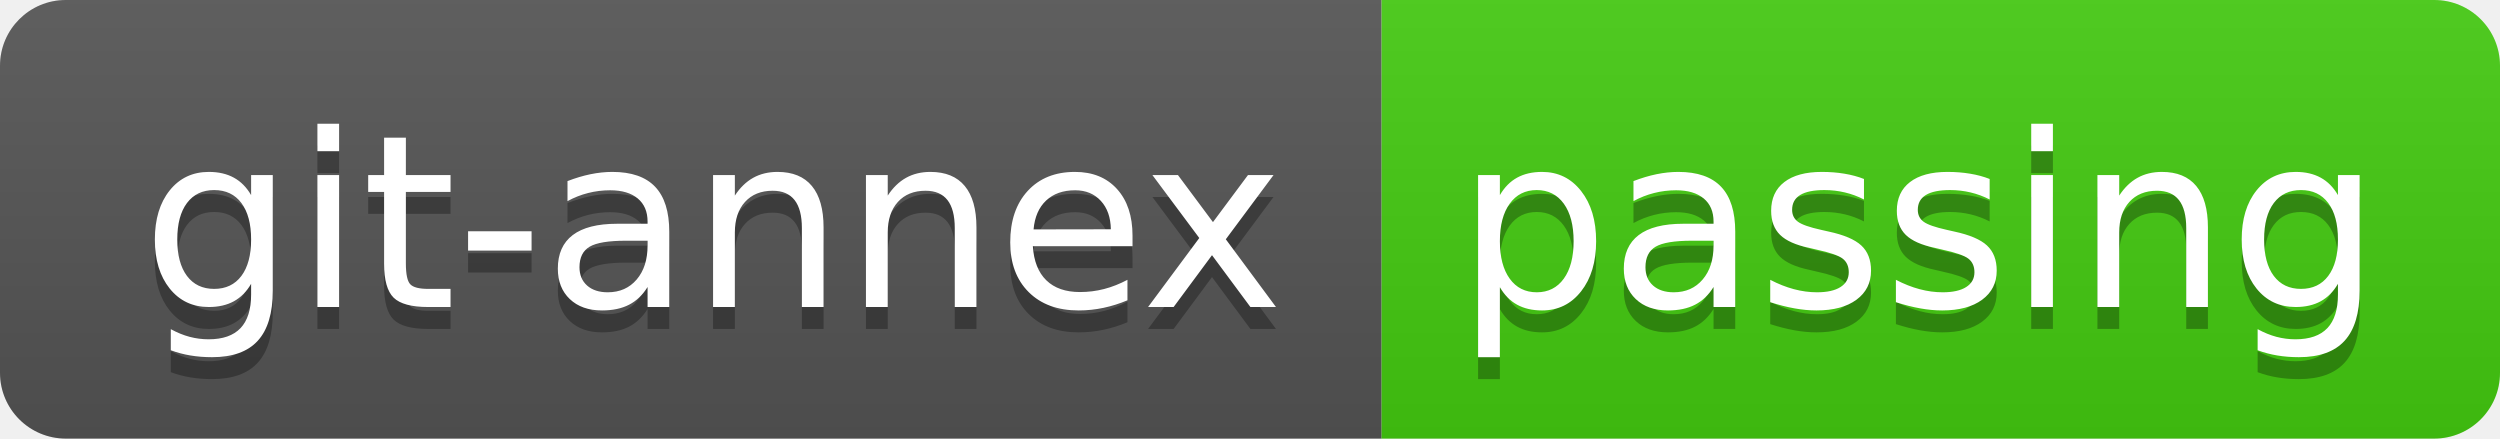
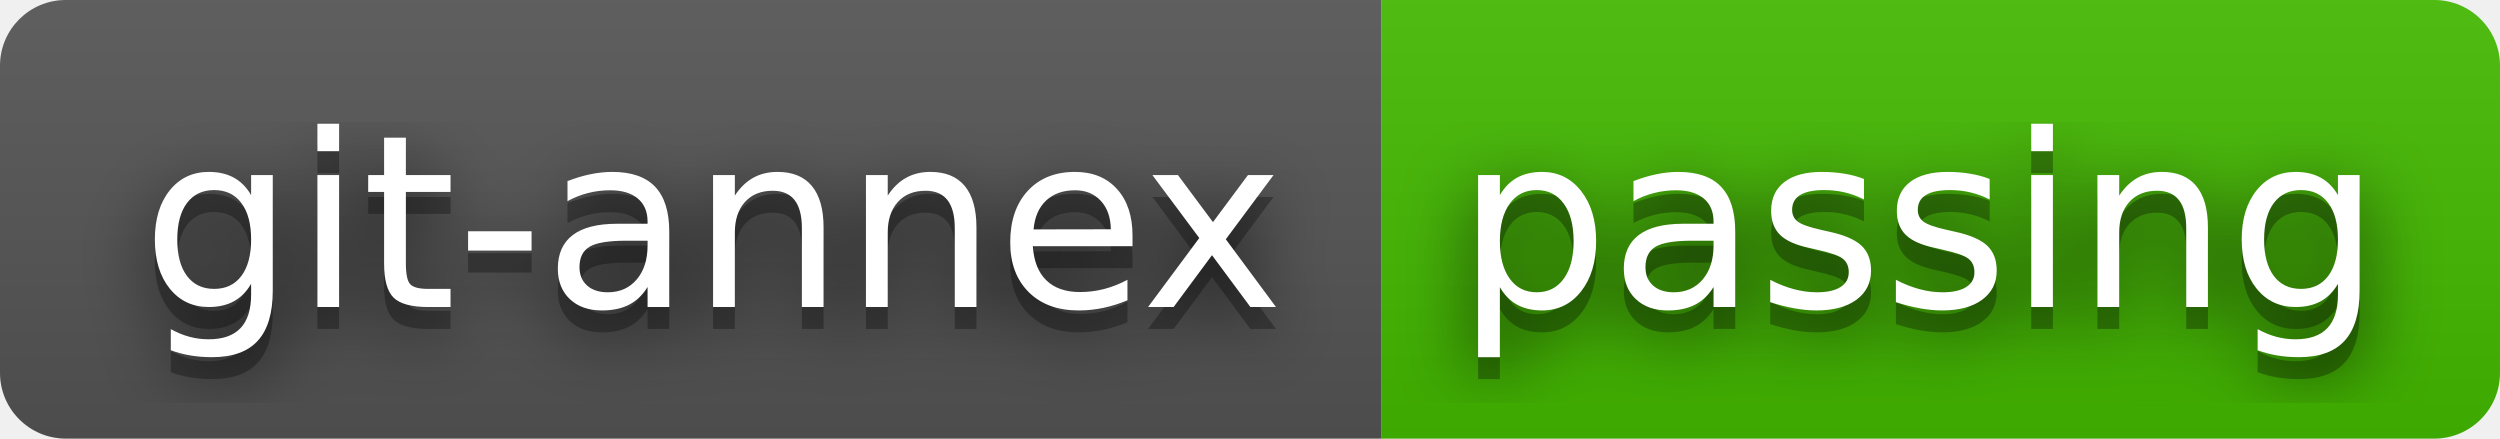
<svg xmlns="http://www.w3.org/2000/svg" width="114" height="20" role="img" aria-label="git-annex: passing">
+   <filter id="blur">
+     <feGaussianBlur in="SourceGraphic" stdDeviation="16" />
+   </filter>
  <linearGradient id="s" x2="0" y2="100%">
    <stop offset="0" stop-color="#bbb" stop-opacity=".1" />
    <stop offset="1" stop-opacity=".1" />
  </linearGradient>
  <clipPath id="r">
    <rect width="114" height="20" rx="3" fill="#fff" />
  </clipPath>
  <g clip-path="url(#r)">
    <rect width="63" height="20" fill="#555" />
-     <rect x="63" width="51" height="20" fill="#4c1" />
+     <rect x="63" width="51" height="20" fill="#4b0" />
    <rect width="114" height="20" fill="url(#s)" />
  </g>
  <g fill="#fff" text-anchor="middle" font-family="Verdana,Geneva,DejaVu Sans,sans-serif" text-rendering="geometricPrecision" font-size="110">
+     <text aria-hidden="true" x="325" y="150" fill="#010101" fill-opacity=".80" filter="url(#blur)" transform="scale(.1)" textLength="530">git-annex</text>
    <text aria-hidden="true" x="325" y="150" fill="#010101" fill-opacity=".3" transform="scale(.1)" textLength="530">git-annex</text>
    <text x="325" y="140" transform="scale(.1)" fill="#fff" textLength="530">git-annex</text>
+     <text aria-hidden="true" x="875" y="150" fill="#010101" fill-opacity=".80" filter="url(#blur)" transform="scale(.1)" textLength="410">passing</text>
    <text aria-hidden="true" x="875" y="150" fill="#010101" fill-opacity=".3" transform="scale(.1)" textLength="410">passing</text>
    <text x="875" y="140" transform="scale(.1)" fill="#fff" textLength="410">passing</text>
  </g>
</svg>
